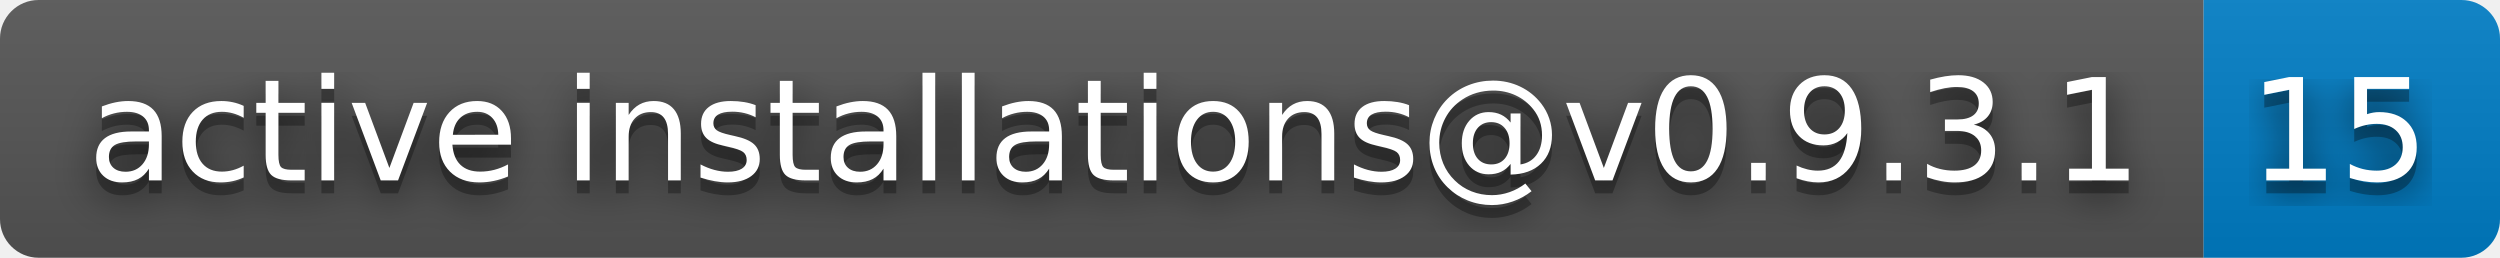
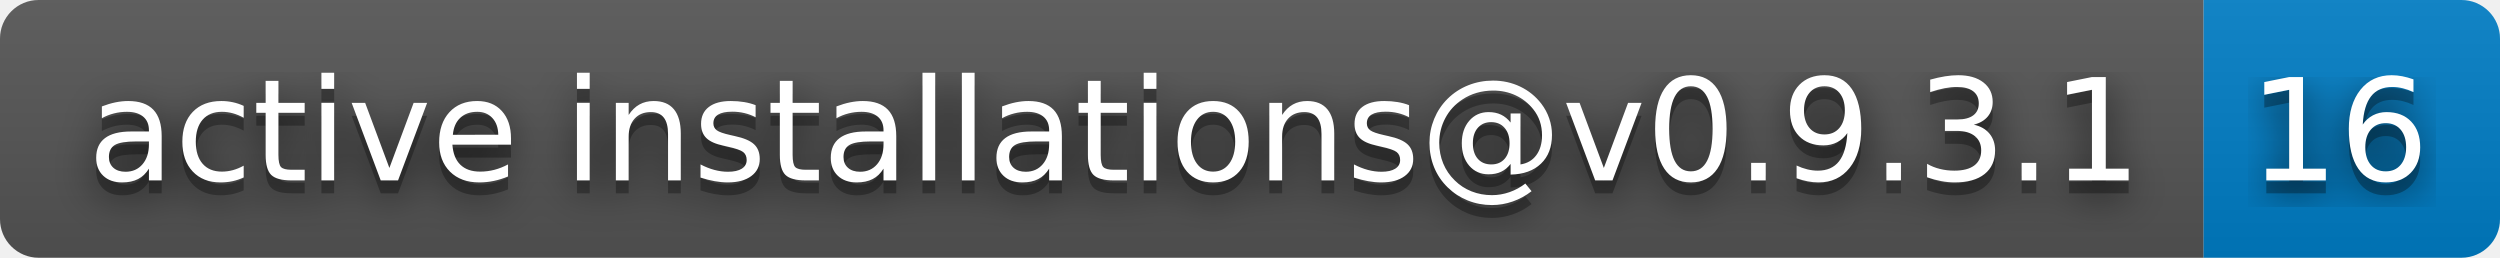
- <svg xmlns="http://www.w3.org/2000/svg" width="194" height="20" role="img" aria-label="active installations@v0.9.3.1: 15">
+ <svg xmlns="http://www.w3.org/2000/svg" width="194" height="20" role="img" aria-label="active installations@v0.9.3.1: 16">
  <filter id="blur">
    <feGaussianBlur stdDeviation="16" />
  </filter>
  <linearGradient id="s" x2="0" y2="100%">
    <stop offset="0" stop-color="#bbb" stop-opacity=".1" />
    <stop offset="1" stop-opacity=".1" />
  </linearGradient>
  <clipPath id="r">
    <rect width="194" height="20" rx="3" />
  </clipPath>
  <g clip-path="url(#r)">
    <rect width="171" height="20" fill="#555" />
    <rect x="171" width="23" height="20" fill="#007ec6" />
    <rect width="194" height="20" fill="url(#s)" />
  </g>
  <g fill="#fff" text-anchor="middle" font-family="Verdana,Geneva,DejaVu Sans,sans-serif" text-rendering="geometricPrecision" font-size="110">
    <g transform="scale(.1)">
      <g aria-hidden="true" fill="#010101">
        <text x="865" y="150" fill-opacity=".8" filter="url(#blur)" textLength="1610">active installations@v0.9.3.1</text>
        <text x="865" y="150" fill-opacity=".3" textLength="1610">active installations@v0.9.3.1</text>
      </g>
      <text x="865" y="140" textLength="1610">active installations@v0.9.3.1</text>
    </g>
    <g transform="scale(.1)">
      <g aria-hidden="true" fill="#010101">
-         <text x="1815" y="150" fill-opacity=".8" filter="url(#blur)" textLength="130">15</text>
-         <text x="1815" y="150" fill-opacity=".3" textLength="130">15</text>
+         <text x="1815" y="150" fill-opacity=".8" filter="url(#blur)" textLength="130">16</text>
+         <text x="1815" y="150" fill-opacity=".3" textLength="130">16</text>
      </g>
-       <text x="1815" y="140" textLength="130">15</text>
+       <text x="1815" y="140" textLength="130">16</text>
    </g>
  </g>
</svg>
